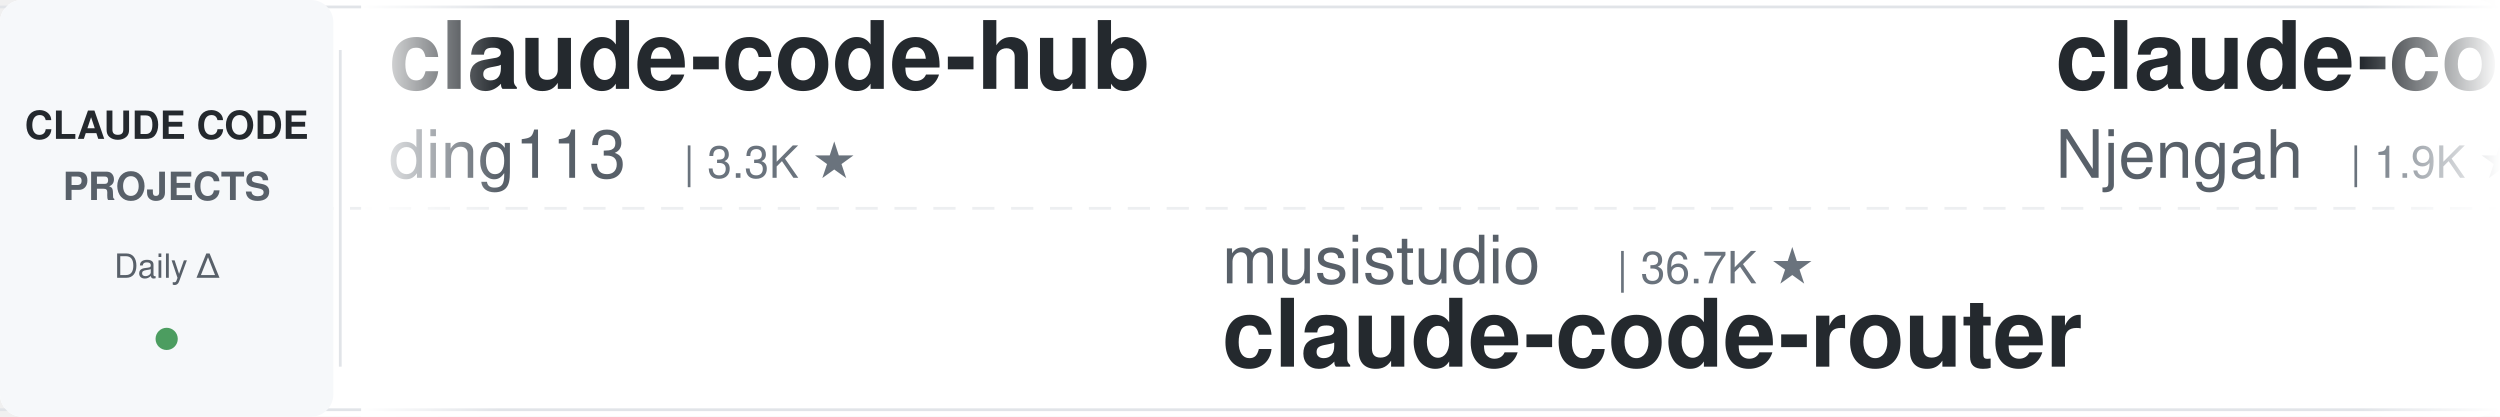
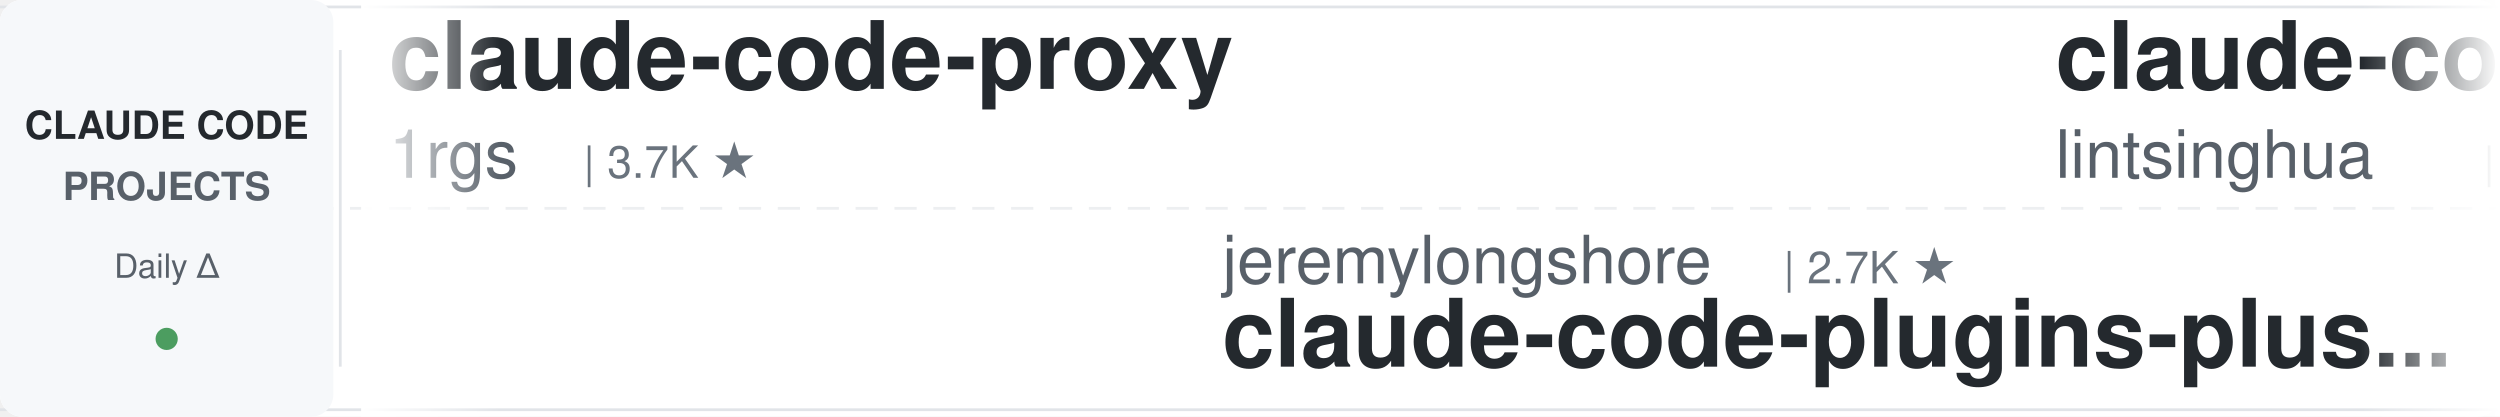
<svg xmlns="http://www.w3.org/2000/svg" width="900" height="150">
  <defs>
    <linearGradient id="leftFade" x1="0%" y1="0%" x2="100%" y2="0%">
      <stop offset="0%" style="stop-color:#ffffff;stop-opacity:1" />
      <stop offset="100%" style="stop-color:#ffffff;stop-opacity:0" />
    </linearGradient>
    <linearGradient id="rightFade" x1="0%" y1="0%" x2="100%" y2="0%">
      <stop offset="0%" style="stop-color:#ffffff;stop-opacity:0" />
      <stop offset="100%" style="stop-color:#ffffff;stop-opacity:1" />
    </linearGradient>
  </defs>
  <rect width="900" height="150" fill="#ffffff" rx="8" />
  <rect x="0" y="2" width="900" height="1" fill="#e1e4e8" />
  <rect x="0" y="147" width="900" height="1" fill="#e1e4e8" />
  <line x1="0" y1="75" x2="900" y2="75" stroke="#e1e4e8" stroke-width="1" stroke-dasharray="8 6" opacity="0.6" />
  <rect x="0" y="0" width="120" height="150" fill="#f6f8fa" rx="8" />
  <text x="60" y="50" font-family="-apple-system, BlinkMacSystemFont, 'Segoe UI', Helvetica, Arial, sans-serif" font-size="14" font-weight="600" fill="#24292e" text-anchor="middle">CLAUDE CODE</text>
  <text x="60" y="72" font-family="-apple-system, BlinkMacSystemFont, 'Segoe UI', Helvetica, Arial, sans-serif" font-size="14" font-weight="600" fill="#586069" text-anchor="middle">PROJECTS</text>
  <text x="60" y="100" font-family="-apple-system, BlinkMacSystemFont, 'Segoe UI', Helvetica, Arial, sans-serif" font-size="12" font-weight="500" fill="#586069" text-anchor="middle">Daily Δ</text>
  <circle cx="60" cy="122" r="4" fill="#22863a" opacity="0.8" />
  <rect x="122" y="18" width="1" height="114" fill="#e1e4e8" />
  <clipPath id="tickerClip">
    <rect x="130" y="0" width="770" height="150" />
  </clipPath>
  <g clip-path="url(#tickerClip)">
    <g id="tickerItems">
      <animateTransform attributeName="transform" attributeType="XML" type="translate" from="0 0" to="-3000 0" dur="54s" repeatCount="indefinite" />
      <g transform="translate(0, 0)">
-         <text x="140" y="32" font-family="-apple-system, BlinkMacSystemFont, 'Segoe UI', Helvetica, Arial, sans-serif" font-size="34" font-weight="600" fill="#24292e">claude-code-hub</text>
-         <text x="140" y="64" font-family="-apple-system, BlinkMacSystemFont, 'Segoe UI', Helvetica, Arial, sans-serif" font-size="24" font-weight="400" fill="#586069">ding113</text>
-         <text x="246" y="64" font-family="-apple-system, BlinkMacSystemFont, 'Segoe UI', Helvetica, Arial, sans-serif" font-size="16" font-weight="500" fill="#6a737d">| 3.3K ★</text>
+         <text x="140" y="32" font-family="-apple-system, BlinkMacSystemFont, 'Segoe UI', Helvetica, Arial, sans-serif" font-size="34" font-weight="600" fill="#24292e">claude-code-proxy</text>
+         <text x="140" y="64" font-family="-apple-system, BlinkMacSystemFont, 'Segoe UI', Helvetica, Arial, sans-serif" font-size="24" font-weight="400" fill="#586069">1rgs</text>
+         <text x="210" y="64" font-family="-apple-system, BlinkMacSystemFont, 'Segoe UI', Helvetica, Arial, sans-serif" font-size="16" font-weight="500" fill="#6a737d">| 3.7K ★</text>
      </g>
      <g transform="translate(300, 0)">
+         <text x="140" y="102" font-family="-apple-system, BlinkMacSystemFont, 'Segoe UI', Helvetica, Arial, sans-serif" font-size="24" font-weight="400" fill="#586069">jeremylongshore</text>
+         <text x="342" y="102" font-family="-apple-system, BlinkMacSystemFont, 'Segoe UI', Helvetica, Arial, sans-serif" font-size="16" font-weight="500" fill="#6a737d">| 2.7K ★</text>
+         <text x="140" y="132" font-family="-apple-system, BlinkMacSystemFont, 'Segoe UI', Helvetica, Arial, sans-serif" font-size="34" font-weight="600" fill="#24292e">claude-code-plugins-plus...</text>
+       </g>
+       <g transform="translate(600, 0)">
+         <text x="140" y="32" font-family="-apple-system, BlinkMacSystemFont, 'Segoe UI', Helvetica, Arial, sans-serif" font-size="34" font-weight="600" fill="#24292e">claude-code-book</text>
+         <text x="140" y="64" font-family="-apple-system, BlinkMacSystemFont, 'Segoe UI', Helvetica, Arial, sans-serif" font-size="24" font-weight="400" fill="#586069">lintsinghua</text>
+         <text x="294" y="64" font-family="-apple-system, BlinkMacSystemFont, 'Segoe UI', Helvetica, Arial, sans-serif" font-size="16" font-weight="500" fill="#6a737d">| 4.1K ★</text>
+       </g>
+       <g transform="translate(900, 0)">
+         <text x="140" y="102" font-family="-apple-system, BlinkMacSystemFont, 'Segoe UI', Helvetica, Arial, sans-serif" font-size="24" font-weight="400" fill="#586069">disler</text>
+         <text x="234" y="102" font-family="-apple-system, BlinkMacSystemFont, 'Segoe UI', Helvetica, Arial, sans-serif" font-size="16" font-weight="500" fill="#6a737d">| 1.6K ★</text>
+         <text x="140" y="132" font-family="-apple-system, BlinkMacSystemFont, 'Segoe UI', Helvetica, Arial, sans-serif" font-size="34" font-weight="600" fill="#24292e">pi-vs-claude-code</text>
+       </g>
+       <g transform="translate(1200, 0)">
+         <text x="140" y="32" font-family="-apple-system, BlinkMacSystemFont, 'Segoe UI', Helvetica, Arial, sans-serif" font-size="34" font-weight="600" fill="#24292e">claude-code-infrastructu...</text>
+         <text x="140" y="64" font-family="-apple-system, BlinkMacSystemFont, 'Segoe UI', Helvetica, Arial, sans-serif" font-size="24" font-weight="400" fill="#586069">diet103</text>
+         <text x="246" y="64" font-family="-apple-system, BlinkMacSystemFont, 'Segoe UI', Helvetica, Arial, sans-serif" font-size="16" font-weight="500" fill="#6a737d">| 10.0K ★</text>
+       </g>
+       <g transform="translate(1500, 0)">
        <text x="140" y="102" font-family="-apple-system, BlinkMacSystemFont, 'Segoe UI', Helvetica, Arial, sans-serif" font-size="24" font-weight="400" fill="#586069">musistudio</text>
        <text x="282" y="102" font-family="-apple-system, BlinkMacSystemFont, 'Segoe UI', Helvetica, Arial, sans-serif" font-size="16" font-weight="500" fill="#6a737d">| 36.7K ★</text>
        <text x="140" y="132" font-family="-apple-system, BlinkMacSystemFont, 'Segoe UI', Helvetica, Arial, sans-serif" font-size="34" font-weight="600" fill="#24292e">claude-code-router</text>
      </g>
-       <g transform="translate(600, 0)">
-         <text x="140" y="32" font-family="-apple-system, BlinkMacSystemFont, 'Segoe UI', Helvetica, Arial, sans-serif" font-size="34" font-weight="600" fill="#24292e">claude-code-cheat-sheet</text>
-         <text x="140" y="64" font-family="-apple-system, BlinkMacSystemFont, 'Segoe UI', Helvetica, Arial, sans-serif" font-size="24" font-weight="400" fill="#586069">Njengah</text>
-         <text x="246" y="64" font-family="-apple-system, BlinkMacSystemFont, 'Segoe UI', Helvetica, Arial, sans-serif" font-size="16" font-weight="500" fill="#6a737d">| 1.9K ★</text>
-       </g>
-       <g transform="translate(900, 0)">
-         <text x="140" y="102" font-family="-apple-system, BlinkMacSystemFont, 'Segoe UI', Helvetica, Arial, sans-serif" font-size="24" font-weight="400" fill="#586069">asgeirtj</text>
-         <text x="258" y="102" font-family="-apple-system, BlinkMacSystemFont, 'Segoe UI', Helvetica, Arial, sans-serif" font-size="16" font-weight="500" fill="#6a737d">| 63.1K ★</text>
-         <text x="140" y="132" font-family="-apple-system, BlinkMacSystemFont, 'Segoe UI', Helvetica, Arial, sans-serif" font-size="34" font-weight="600" fill="#24292e">system_prompts_leaks</text>
-       </g>
-       <g transform="translate(1200, 0)">
-         <text x="140" y="32" font-family="-apple-system, BlinkMacSystemFont, 'Segoe UI', Helvetica, Arial, sans-serif" font-size="34" font-weight="600" fill="#24292e">claude-code-source</text>
-         <text x="140" y="64" font-family="-apple-system, BlinkMacSystemFont, 'Segoe UI', Helvetica, Arial, sans-serif" font-size="24" font-weight="400" fill="#586069">JrCx7scC</text>
-         <text x="258" y="64" font-family="-apple-system, BlinkMacSystemFont, 'Segoe UI', Helvetica, Arial, sans-serif" font-size="16" font-weight="500" fill="#6a737d">| 374 ★</text>
-       </g>
-       <g transform="translate(1500, 0)">
-         <text x="140" y="102" font-family="-apple-system, BlinkMacSystemFont, 'Segoe UI', Helvetica, Arial, sans-serif" font-size="24" font-weight="400" fill="#586069">nicedreamzapp</text>
-         <text x="318" y="102" font-family="-apple-system, BlinkMacSystemFont, 'Segoe UI', Helvetica, Arial, sans-serif" font-size="16" font-weight="500" fill="#6a737d">| 3.2K ★</text>
-         <text x="140" y="132" font-family="-apple-system, BlinkMacSystemFont, 'Segoe UI', Helvetica, Arial, sans-serif" font-size="34" font-weight="600" fill="#24292e">claude-code-local</text>
-       </g>
      <g transform="translate(1800, 0)">
-         <text x="140" y="32" font-family="-apple-system, BlinkMacSystemFont, 'Segoe UI', Helvetica, Arial, sans-serif" font-size="34" font-weight="600" fill="#24292e">Claude-Code-Game-Studios</text>
-         <text x="140" y="64" font-family="-apple-system, BlinkMacSystemFont, 'Segoe UI', Helvetica, Arial, sans-serif" font-size="24" font-weight="400" fill="#586069">Donchitos</text>
-         <text x="270" y="64" font-family="-apple-system, BlinkMacSystemFont, 'Segoe UI', Helvetica, Arial, sans-serif" font-size="16" font-weight="500" fill="#6a737d">| 24.1K ★</text>
+         <text x="140" y="32" font-family="-apple-system, BlinkMacSystemFont, 'Segoe UI', Helvetica, Arial, sans-serif" font-size="34" font-weight="600" fill="#24292e">sc-claude-code-files</text>
+         <text x="140" y="64" font-family="-apple-system, BlinkMacSystemFont, 'Segoe UI', Helvetica, Arial, sans-serif" font-size="24" font-weight="400" fill="#586069">https-deeplearning-ai</text>
+         <text x="414" y="64" font-family="-apple-system, BlinkMacSystemFont, 'Segoe UI', Helvetica, Arial, sans-serif" font-size="16" font-weight="500" fill="#6a737d">| 541 ★</text>
      </g>
      <g transform="translate(2100, 0)">
-         <text x="140" y="102" font-family="-apple-system, BlinkMacSystemFont, 'Segoe UI', Helvetica, Arial, sans-serif" font-size="24" font-weight="400" fill="#586069">centminmod</text>
-         <text x="282" y="102" font-family="-apple-system, BlinkMacSystemFont, 'Segoe UI', Helvetica, Arial, sans-serif" font-size="16" font-weight="500" fill="#6a737d">| 2.6K ★</text>
-         <text x="140" y="132" font-family="-apple-system, BlinkMacSystemFont, 'Segoe UI', Helvetica, Arial, sans-serif" font-size="34" font-weight="600" fill="#24292e">my-claude-code-setup</text>
+         <text x="140" y="102" font-family="-apple-system, BlinkMacSystemFont, 'Segoe UI', Helvetica, Arial, sans-serif" font-size="24" font-weight="400" fill="#586069">luyao618</text>
+         <text x="258" y="102" font-family="-apple-system, BlinkMacSystemFont, 'Segoe UI', Helvetica, Arial, sans-serif" font-size="16" font-weight="500" fill="#6a737d">| 1.7K ★</text>
+         <text x="140" y="132" font-family="-apple-system, BlinkMacSystemFont, 'Segoe UI', Helvetica, Arial, sans-serif" font-size="34" font-weight="600" fill="#24292e">Claude-Code-Source-Study</text>
      </g>
      <g transform="translate(2400, 0)">
-         <text x="140" y="32" font-family="-apple-system, BlinkMacSystemFont, 'Segoe UI', Helvetica, Arial, sans-serif" font-size="34" font-weight="600" fill="#24292e">claude-code-guide</text>
-         <text x="140" y="64" font-family="-apple-system, BlinkMacSystemFont, 'Segoe UI', Helvetica, Arial, sans-serif" font-size="24" font-weight="400" fill="#586069">Cranot</text>
-         <text x="234" y="64" font-family="-apple-system, BlinkMacSystemFont, 'Segoe UI', Helvetica, Arial, sans-serif" font-size="16" font-weight="500" fill="#6a737d">| 2.9K ★</text>
+         <text x="140" y="32" font-family="-apple-system, BlinkMacSystemFont, 'Segoe UI', Helvetica, Arial, sans-serif" font-size="34" font-weight="600" fill="#24292e">claude-code-action</text>
+         <text x="140" y="64" font-family="-apple-system, BlinkMacSystemFont, 'Segoe UI', Helvetica, Arial, sans-serif" font-size="24" font-weight="400" fill="#586069">anthropics</text>
+         <text x="282" y="64" font-family="-apple-system, BlinkMacSystemFont, 'Segoe UI', Helvetica, Arial, sans-serif" font-size="16" font-weight="500" fill="#6a737d">| 8.7K ★</text>
      </g>
      <g transform="translate(2700, 0)">
-         <text x="140" y="102" font-family="-apple-system, BlinkMacSystemFont, 'Segoe UI', Helvetica, Arial, sans-serif" font-size="24" font-weight="400" fill="#586069">VILA-Lab</text>
-         <text x="258" y="102" font-family="-apple-system, BlinkMacSystemFont, 'Segoe UI', Helvetica, Arial, sans-serif" font-size="16" font-weight="500" fill="#6a737d">| 2.1K ★</text>
-         <text x="140" y="132" font-family="-apple-system, BlinkMacSystemFont, 'Segoe UI', Helvetica, Arial, sans-serif" font-size="34" font-weight="600" fill="#24292e">Dive-into-Claude-Code</text>
+         <text x="140" y="102" font-family="-apple-system, BlinkMacSystemFont, 'Segoe UI', Helvetica, Arial, sans-serif" font-size="24" font-weight="400" fill="#586069">anthropics</text>
+         <text x="282" y="102" font-family="-apple-system, BlinkMacSystemFont, 'Segoe UI', Helvetica, Arial, sans-serif" font-size="16" font-weight="500" fill="#6a737d">| 949 ★</text>
+         <text x="140" y="132" font-family="-apple-system, BlinkMacSystemFont, 'Segoe UI', Helvetica, Arial, sans-serif" font-size="34" font-weight="600" fill="#24292e">claude-code-base-action</text>
      </g>
      <g transform="translate(3000, 0)">
-         <text x="140" y="32" font-family="-apple-system, BlinkMacSystemFont, 'Segoe UI', Helvetica, Arial, sans-serif" font-size="34" font-weight="600" fill="#24292e">claude-code-hub</text>
-         <text x="140" y="64" font-family="-apple-system, BlinkMacSystemFont, 'Segoe UI', Helvetica, Arial, sans-serif" font-size="24" font-weight="400" fill="#586069">ding113</text>
-         <text x="246" y="64" font-family="-apple-system, BlinkMacSystemFont, 'Segoe UI', Helvetica, Arial, sans-serif" font-size="16" font-weight="500" fill="#6a737d">| 3.3K ★</text>
+         <text x="140" y="32" font-family="-apple-system, BlinkMacSystemFont, 'Segoe UI', Helvetica, Arial, sans-serif" font-size="34" font-weight="600" fill="#24292e">claude-code-proxy</text>
+         <text x="140" y="64" font-family="-apple-system, BlinkMacSystemFont, 'Segoe UI', Helvetica, Arial, sans-serif" font-size="24" font-weight="400" fill="#586069">1rgs</text>
+         <text x="210" y="64" font-family="-apple-system, BlinkMacSystemFont, 'Segoe UI', Helvetica, Arial, sans-serif" font-size="16" font-weight="500" fill="#6a737d">| 3.7K ★</text>
      </g>
      <g transform="translate(3300, 0)">
-         <text x="140" y="102" font-family="-apple-system, BlinkMacSystemFont, 'Segoe UI', Helvetica, Arial, sans-serif" font-size="24" font-weight="400" fill="#586069">musistudio</text>
-         <text x="282" y="102" font-family="-apple-system, BlinkMacSystemFont, 'Segoe UI', Helvetica, Arial, sans-serif" font-size="16" font-weight="500" fill="#6a737d">| 36.7K ★</text>
-         <text x="140" y="132" font-family="-apple-system, BlinkMacSystemFont, 'Segoe UI', Helvetica, Arial, sans-serif" font-size="34" font-weight="600" fill="#24292e">claude-code-router</text>
+         <text x="140" y="102" font-family="-apple-system, BlinkMacSystemFont, 'Segoe UI', Helvetica, Arial, sans-serif" font-size="24" font-weight="400" fill="#586069">jeremylongshore</text>
+         <text x="342" y="102" font-family="-apple-system, BlinkMacSystemFont, 'Segoe UI', Helvetica, Arial, sans-serif" font-size="16" font-weight="500" fill="#6a737d">| 2.7K ★</text>
+         <text x="140" y="132" font-family="-apple-system, BlinkMacSystemFont, 'Segoe UI', Helvetica, Arial, sans-serif" font-size="34" font-weight="600" fill="#24292e">claude-code-plugins-plus...</text>
      </g>
      <g transform="translate(3600, 0)">
-         <text x="140" y="32" font-family="-apple-system, BlinkMacSystemFont, 'Segoe UI', Helvetica, Arial, sans-serif" font-size="34" font-weight="600" fill="#24292e">claude-code-cheat-sheet</text>
-         <text x="140" y="64" font-family="-apple-system, BlinkMacSystemFont, 'Segoe UI', Helvetica, Arial, sans-serif" font-size="24" font-weight="400" fill="#586069">Njengah</text>
-         <text x="246" y="64" font-family="-apple-system, BlinkMacSystemFont, 'Segoe UI', Helvetica, Arial, sans-serif" font-size="16" font-weight="500" fill="#6a737d">| 1.9K ★</text>
+         <text x="140" y="32" font-family="-apple-system, BlinkMacSystemFont, 'Segoe UI', Helvetica, Arial, sans-serif" font-size="34" font-weight="600" fill="#24292e">claude-code-book</text>
+         <text x="140" y="64" font-family="-apple-system, BlinkMacSystemFont, 'Segoe UI', Helvetica, Arial, sans-serif" font-size="24" font-weight="400" fill="#586069">lintsinghua</text>
+         <text x="294" y="64" font-family="-apple-system, BlinkMacSystemFont, 'Segoe UI', Helvetica, Arial, sans-serif" font-size="16" font-weight="500" fill="#6a737d">| 4.1K ★</text>
      </g>
      <g transform="translate(3900, 0)">
-         <text x="140" y="102" font-family="-apple-system, BlinkMacSystemFont, 'Segoe UI', Helvetica, Arial, sans-serif" font-size="24" font-weight="400" fill="#586069">asgeirtj</text>
-         <text x="258" y="102" font-family="-apple-system, BlinkMacSystemFont, 'Segoe UI', Helvetica, Arial, sans-serif" font-size="16" font-weight="500" fill="#6a737d">| 63.1K ★</text>
-         <text x="140" y="132" font-family="-apple-system, BlinkMacSystemFont, 'Segoe UI', Helvetica, Arial, sans-serif" font-size="34" font-weight="600" fill="#24292e">system_prompts_leaks</text>
+         <text x="140" y="102" font-family="-apple-system, BlinkMacSystemFont, 'Segoe UI', Helvetica, Arial, sans-serif" font-size="24" font-weight="400" fill="#586069">disler</text>
+         <text x="234" y="102" font-family="-apple-system, BlinkMacSystemFont, 'Segoe UI', Helvetica, Arial, sans-serif" font-size="16" font-weight="500" fill="#6a737d">| 1.6K ★</text>
+         <text x="140" y="132" font-family="-apple-system, BlinkMacSystemFont, 'Segoe UI', Helvetica, Arial, sans-serif" font-size="34" font-weight="600" fill="#24292e">pi-vs-claude-code</text>
      </g>
    </g>
  </g>
  <rect x="130" y="0" width="50" height="150" fill="url(#leftFade)" />
  <rect x="850" y="0" width="50" height="150" fill="url(#rightFade)" />
</svg>
